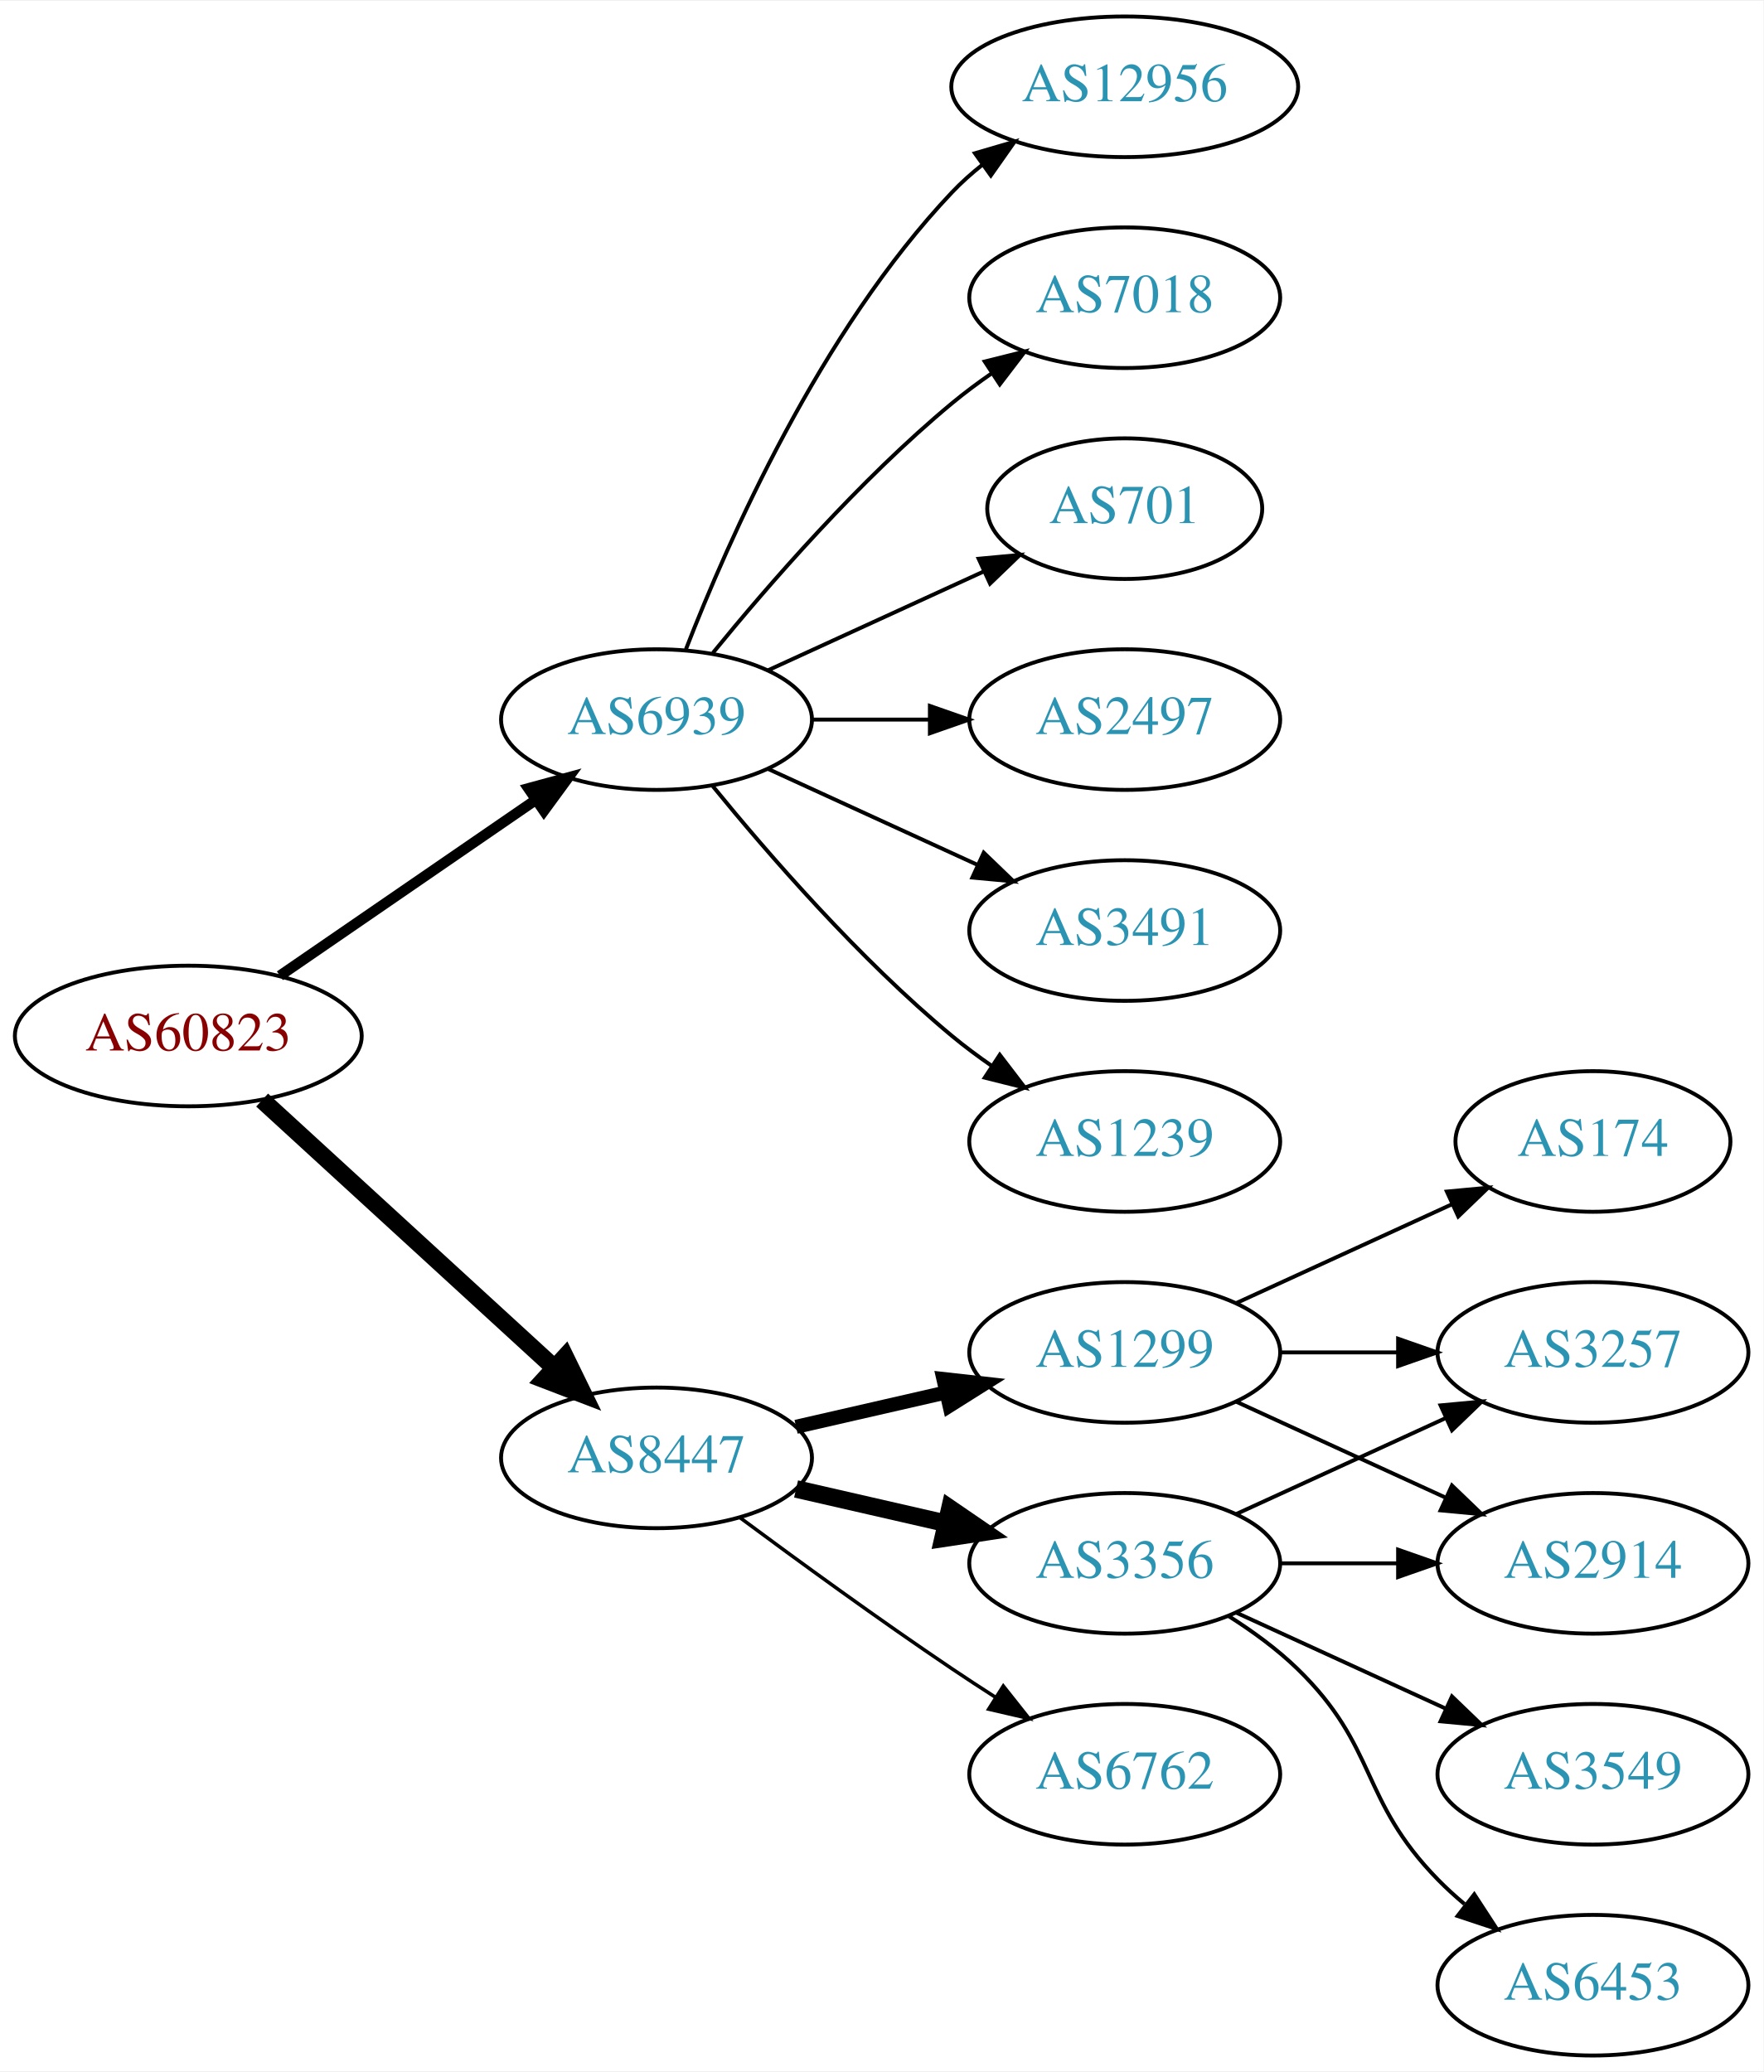
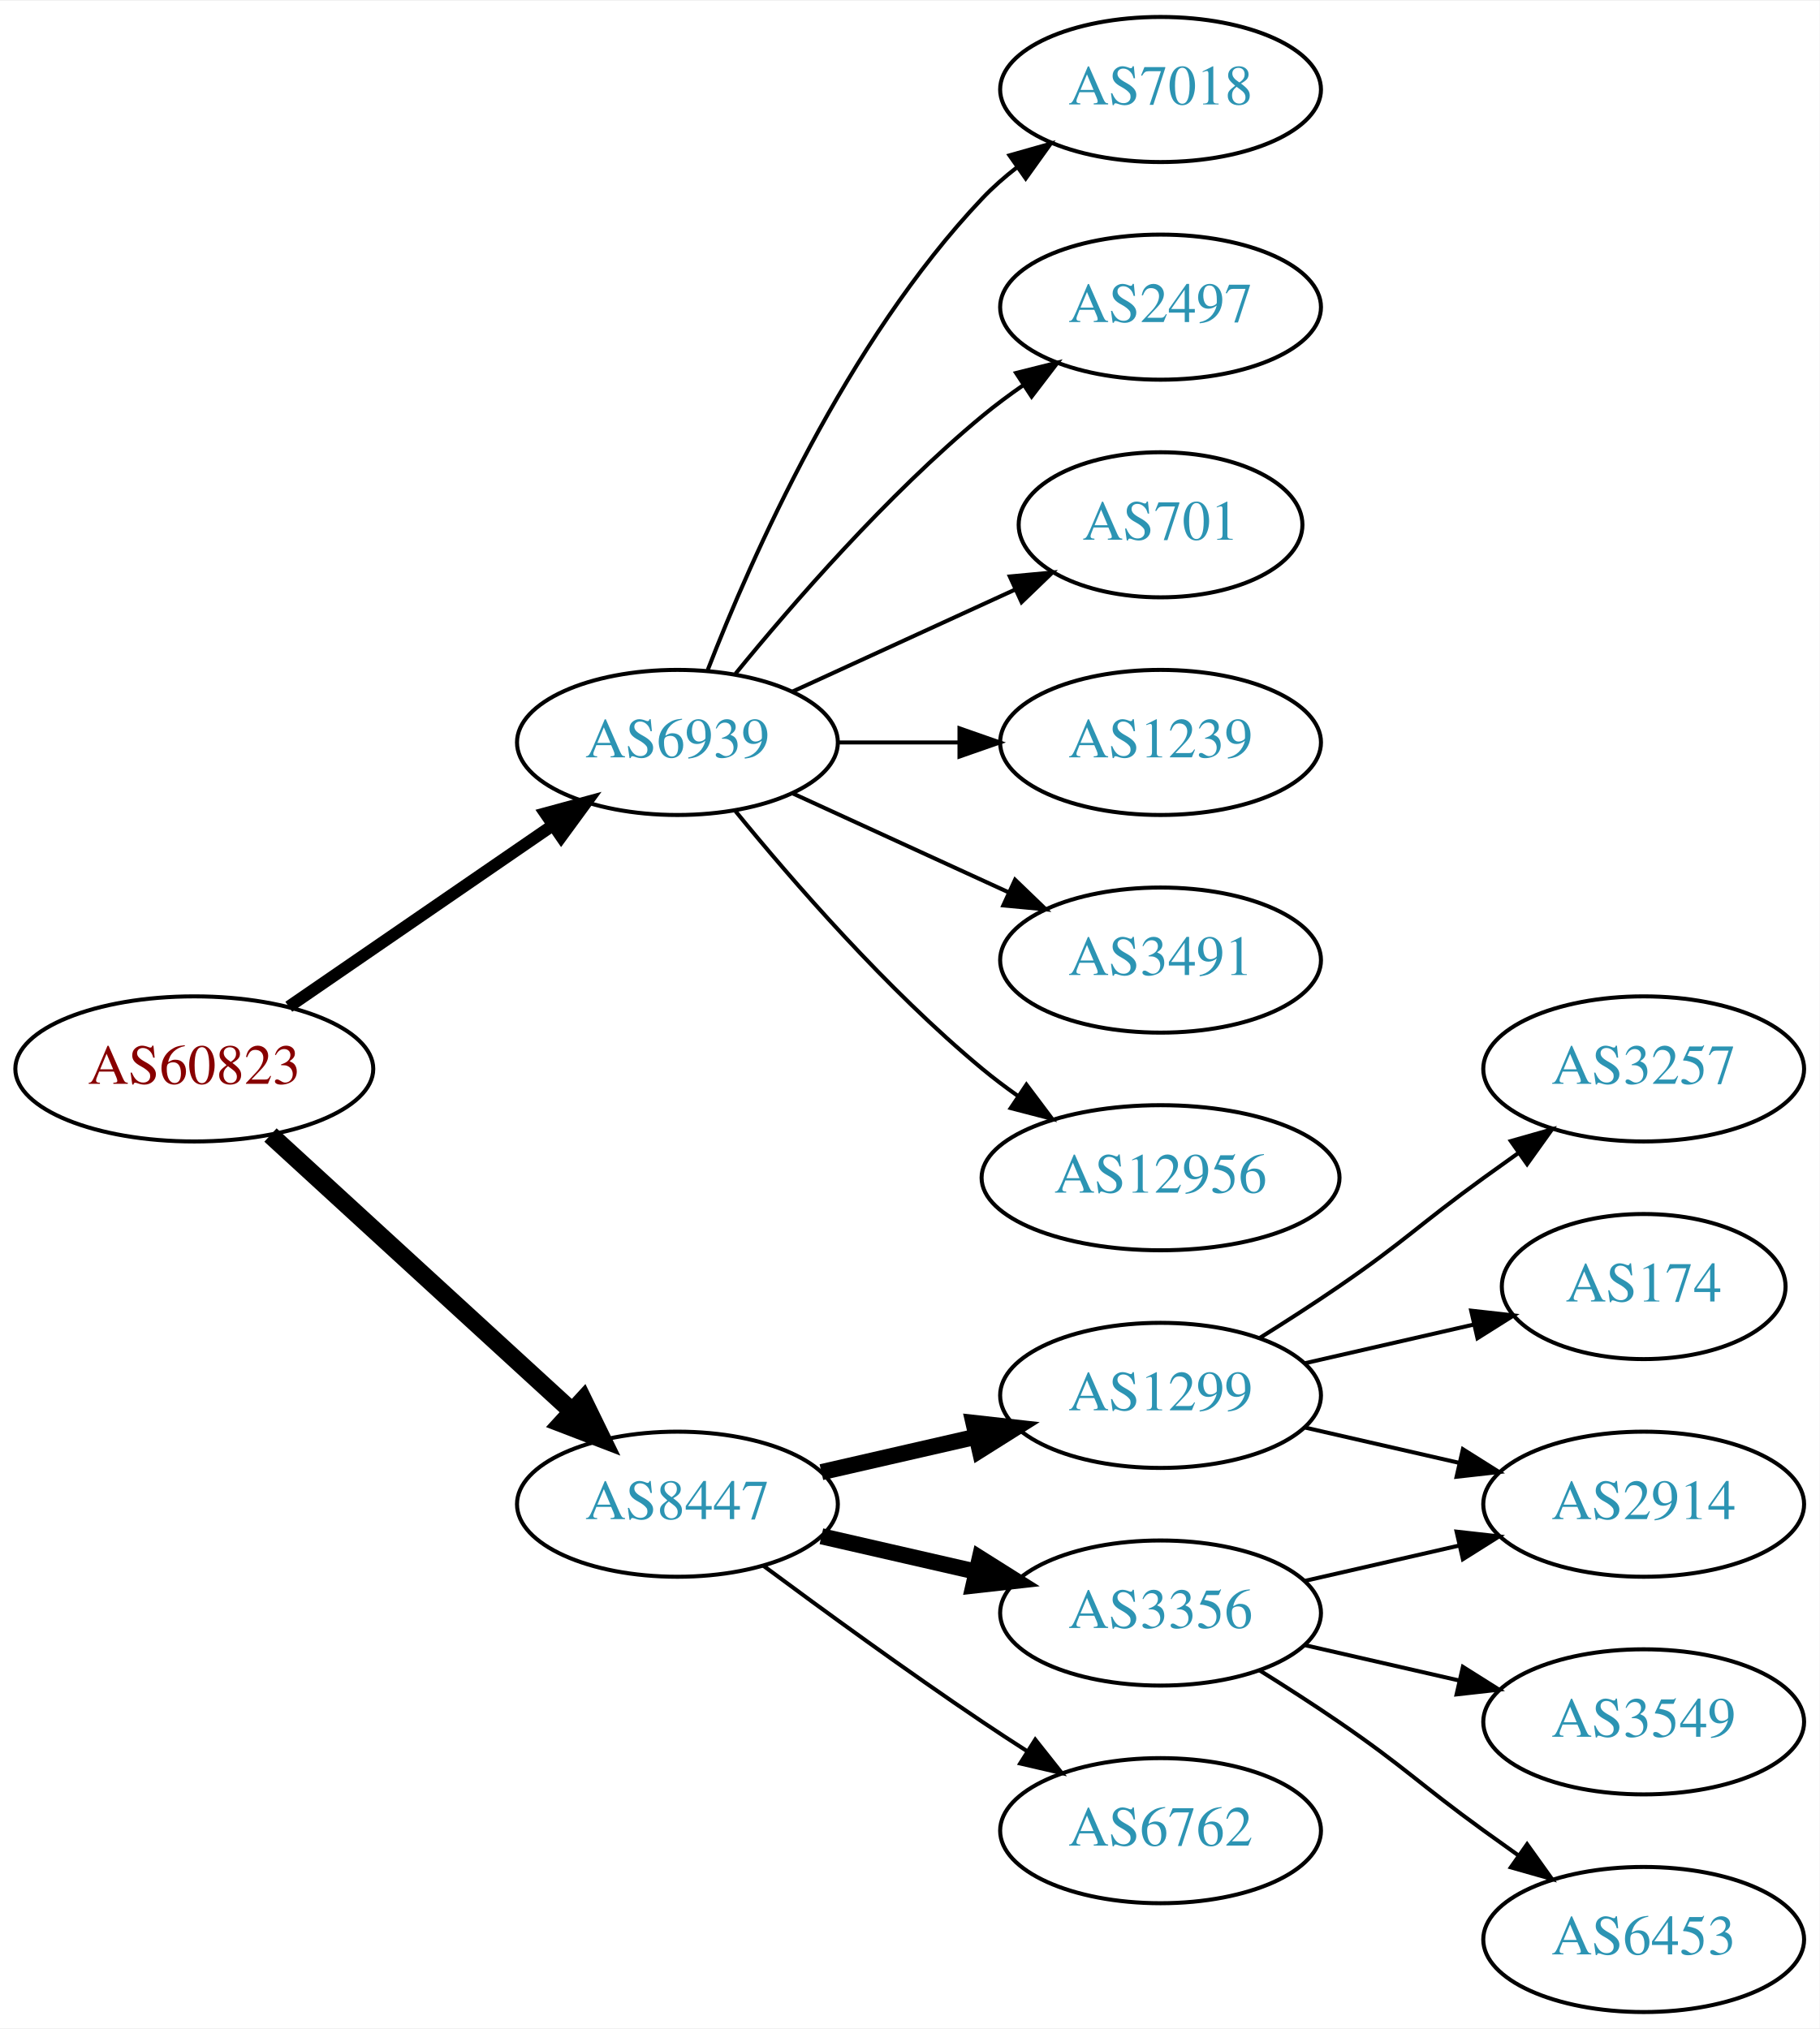
- <svg xmlns="http://www.w3.org/2000/svg" xmlns:xlink="http://www.w3.org/1999/xlink" width="451pt" height="530pt" viewBox="0.00 0.00 451.37 530.00">
-   <g id="graph0" class="graph" transform="scale(1 1) rotate(0) translate(4 526)">
-     <polygon fill="white" stroke="none" points="-4,4 -4,-526 447.37,-526 447.37,4 -4,4" />
+ <svg xmlns="http://www.w3.org/2000/svg" xmlns:xlink="http://www.w3.org/1999/xlink" width="451pt" height="503pt" viewBox="0.00 0.00 451.37 503.00">
+   <g id="graph0" class="graph" transform="scale(1 1) rotate(0) translate(4 499)">
+     <polygon fill="white" stroke="none" points="-4,4 -4,-499 447.37,-499 447.37,4 -4,4" />
    <g id="node1" class="node">
      <g id="a_node1">
        <a xlink:href="/asn/60823" xlink:title="AS60823 ~ IForce IT GmbH [AT]">
-           <ellipse fill="#ffffff" stroke="black" cx="44.196" cy="-261" rx="44.393" ry="18" />
-           <text text-anchor="middle" x="44.196" y="-257.3" font-family="Times,serif" font-size="14.00" fill="#880000">AS60823</text>
+           <ellipse fill="#ffffff" stroke="black" cx="44.196" cy="-234" rx="44.393" ry="18" />
+           <text text-anchor="middle" x="44.196" y="-230.3" font-family="Times,serif" font-size="14.00" fill="#880000">AS60823</text>
        </a>
      </g>
    </g>
    <g id="node2" class="node">
      <g id="a_node2">
        <a xlink:href="/asn/6939" xlink:title="AS6939 ~ Hurricane Electric LLC [US]">
-           <ellipse fill="#ffffff" stroke="black" cx="164.039" cy="-342" rx="39.794" ry="18" />
-           <text text-anchor="middle" x="164.039" y="-338.3" font-family="Times,serif" font-size="14.00" fill="#2c94b3">AS6939</text>
+           <ellipse fill="#ffffff" stroke="black" cx="164.039" cy="-315" rx="39.794" ry="18" />
+           <text text-anchor="middle" x="164.039" y="-311.3" font-family="Times,serif" font-size="14.00" fill="#2c94b3">AS6939</text>
        </a>
      </g>
    </g>
    <g id="edge1" class="edge">
-       <path fill="none" stroke="black" stroke-width="2.7" d="M67.639,-276.426C86.22,-289.198 112.781,-307.455 133.161,-321.463" />
-       <polygon fill="black" stroke="black" stroke-width="2.7" points="131.251,-324.398 141.475,-327.178 135.216,-318.629 131.251,-324.398" />
+       <path fill="none" stroke="black" stroke-width="3" d="M67.639,-249.426C86.22,-262.198 112.781,-280.455 133.161,-294.463" />
+       <polygon fill="black" stroke="black" stroke-width="3" points="131.251,-297.398 141.475,-300.178 135.216,-291.629 131.251,-297.398" />
    </g>
    <g id="node3" class="node">
      <g id="a_node3">
        <a xlink:href="/asn/8447" xlink:title="AS8447 ~ A1 Telekom Austria AG [AT]">
-           <ellipse fill="#ffffff" stroke="black" cx="164.039" cy="-153" rx="39.794" ry="18" />
-           <text text-anchor="middle" x="164.039" y="-149.3" font-family="Times,serif" font-size="14.00" fill="#2c94b3">AS8447</text>
+           <ellipse fill="#ffffff" stroke="black" cx="164.039" cy="-126" rx="39.794" ry="18" />
+           <text text-anchor="middle" x="164.039" y="-122.3" font-family="Times,serif" font-size="14.00" fill="#2c94b3">AS8447</text>
        </a>
      </g>
    </g>
    <g id="edge2" class="edge">
-       <path fill="none" stroke="black" stroke-width="4.5" d="M63.094,-244.597C83.022,-226.333 115.38,-196.678 137.857,-176.079" />
-       <polygon fill="black" stroke="black" stroke-width="4.5" points="140.647,-178.863 145.359,-169.203 135.326,-173.057 140.647,-178.863" />
+       <path fill="none" stroke="black" stroke-width="4.5" d="M63.094,-217.597C83.022,-199.333 115.38,-169.678 137.857,-149.079" />
+       <polygon fill="black" stroke="black" stroke-width="4.5" points="140.647,-151.863 145.359,-142.203 135.326,-146.057 140.647,-151.863" />
    </g>
    <g id="node4" class="node">
      <g id="a_node4">
-         <a xlink:href="/asn/2497" xlink:title="AS2497 ~ Internet Initiative Japan Inc. [JP]">
-           <ellipse fill="#ffffff" stroke="black" cx="283.881" cy="-342" rx="39.794" ry="18" />
-           <text text-anchor="middle" x="283.881" y="-338.3" font-family="Times,serif" font-size="14.00" fill="#2c94b3">AS2497</text>
+         <a xlink:href="/asn/7018" xlink:title="AS7018 ~ AT&amp;T Services, Inc. [US]">
+           <ellipse fill="#ffffff" stroke="black" cx="283.881" cy="-477" rx="39.794" ry="18" />
+           <text text-anchor="middle" x="283.881" y="-473.3" font-family="Times,serif" font-size="14.00" fill="#2c94b3">AS7018</text>
        </a>
      </g>
    </g>
    <g id="edge3" class="edge">
-       <path fill="none" stroke="black" d="M203.951,-342C213.505,-342 223.854,-342 233.817,-342" />
-       <polygon fill="black" stroke="black" points="234.009,-345.5 244.009,-342 234.009,-338.5 234.009,-345.5" />
+       <path fill="none" stroke="black" d="M171.562,-332.994C182.312,-360.728 205.969,-414.429 239.685,-450 242.271,-452.728 245.188,-455.294 248.257,-457.677" />
+       <polygon fill="black" stroke="black" points="246.411,-460.658 256.605,-463.543 250.435,-454.93 246.411,-460.658" />
    </g>
    <g id="node5" class="node">
      <g id="a_node5">
-         <a xlink:href="/asn/3491" xlink:title="AS3491 ~ PCCW Global, Inc. [US]">
-           <ellipse fill="#ffffff" stroke="black" cx="283.881" cy="-288" rx="39.794" ry="18" />
-           <text text-anchor="middle" x="283.881" y="-284.3" font-family="Times,serif" font-size="14.00" fill="#2c94b3">AS3491</text>
+         <a xlink:href="/asn/2497" xlink:title="AS2497 ~ Internet Initiative Japan Inc. [JP]">
+           <ellipse fill="#ffffff" stroke="black" cx="283.881" cy="-423" rx="39.794" ry="18" />
+           <text text-anchor="middle" x="283.881" y="-419.3" font-family="Times,serif" font-size="14.00" fill="#2c94b3">AS2497</text>
        </a>
      </g>
    </g>
    <g id="edge4" class="edge">
-       <path fill="none" stroke="black" d="M192.667,-329.339C208.624,-322.027 228.895,-312.739 246.178,-304.819" />
-       <polygon fill="black" stroke="black" points="247.793,-307.929 255.425,-300.581 244.876,-301.565 247.793,-307.929" />
+       <path fill="none" stroke="black" d="M178.458,-332.065C192.572,-349.375 215.987,-376.345 239.685,-396 242.901,-398.668 246.402,-401.27 249.972,-403.741" />
+       <polygon fill="black" stroke="black" points="248.05,-406.666 258.329,-409.236 251.896,-400.817 248.05,-406.666" />
    </g>
    <g id="node6" class="node">
      <g id="a_node6">
-         <a xlink:href="/asn/1239" xlink:title="AS1239 ~ Sprint [US]">
-           <ellipse fill="#ffffff" stroke="black" cx="283.881" cy="-234" rx="39.794" ry="18" />
-           <text text-anchor="middle" x="283.881" y="-230.3" font-family="Times,serif" font-size="14.00" fill="#2c94b3">AS1239</text>
+         <a xlink:href="/asn/701" xlink:title="AS701 ~ UUNET [US]">
+           <ellipse fill="#ffffff" stroke="black" cx="283.881" cy="-369" rx="35.194" ry="18" />
+           <text text-anchor="middle" x="283.881" y="-365.3" font-family="Times,serif" font-size="14.00" fill="#2c94b3">AS701</text>
        </a>
      </g>
    </g>
    <g id="edge5" class="edge">
-       <path fill="none" stroke="black" d="M178.458,-324.935C192.572,-307.625 215.987,-280.655 239.685,-261 242.901,-258.332 246.402,-255.73 249.972,-253.259" />
-       <polygon fill="black" stroke="black" points="251.896,-256.183 258.329,-247.764 248.05,-250.334 251.896,-256.183" />
+       <path fill="none" stroke="black" d="M192.667,-327.661C209.084,-335.183 230.065,-344.798 247.662,-352.861" />
+       <polygon fill="black" stroke="black" points="246.49,-356.174 257.04,-357.158 249.407,-349.811 246.49,-356.174" />
    </g>
    <g id="node7" class="node">
      <g id="a_node7">
-         <a xlink:href="/asn/12956" xlink:title="AS12956 ~ TELXIUS [ES]">
-           <ellipse fill="#ffffff" stroke="black" cx="283.881" cy="-504" rx="44.393" ry="18" />
-           <text text-anchor="middle" x="283.881" y="-500.3" font-family="Times,serif" font-size="14.00" fill="#2c94b3">AS12956</text>
+         <a xlink:href="/asn/1239" xlink:title="AS1239 ~ Sprint [US]">
+           <ellipse fill="#ffffff" stroke="black" cx="283.881" cy="-315" rx="39.794" ry="18" />
+           <text text-anchor="middle" x="283.881" y="-311.3" font-family="Times,serif" font-size="14.00" fill="#2c94b3">AS1239</text>
        </a>
      </g>
    </g>
    <g id="edge6" class="edge">
-       <path fill="none" stroke="black" d="M171.562,-359.994C182.312,-387.728 205.969,-441.429 239.685,-477 242.069,-479.515 244.736,-481.893 247.542,-484.117" />
-       <polygon fill="black" stroke="black" points="245.535,-486.985 255.704,-489.961 249.611,-481.293 245.535,-486.985" />
+       <path fill="none" stroke="black" d="M203.951,-315C213.505,-315 223.854,-315 233.817,-315" />
+       <polygon fill="black" stroke="black" points="234.009,-318.5 244.009,-315 234.009,-311.5 234.009,-318.5" />
    </g>
    <g id="node8" class="node">
      <g id="a_node8">
-         <a xlink:href="/asn/7018" xlink:title="AS7018 ~ AT&amp;T Services, Inc. [US]">
-           <ellipse fill="#ffffff" stroke="black" cx="283.881" cy="-450" rx="39.794" ry="18" />
-           <text text-anchor="middle" x="283.881" y="-446.3" font-family="Times,serif" font-size="14.00" fill="#2c94b3">AS7018</text>
+         <a xlink:href="/asn/3491" xlink:title="AS3491 ~ PCCW Global, Inc. [US]">
+           <ellipse fill="#ffffff" stroke="black" cx="283.881" cy="-261" rx="39.794" ry="18" />
+           <text text-anchor="middle" x="283.881" y="-257.3" font-family="Times,serif" font-size="14.00" fill="#2c94b3">AS3491</text>
        </a>
      </g>
    </g>
    <g id="edge7" class="edge">
-       <path fill="none" stroke="black" d="M178.458,-359.065C192.572,-376.375 215.987,-403.345 239.685,-423 242.901,-425.668 246.402,-428.27 249.972,-430.741" />
-       <polygon fill="black" stroke="black" points="248.05,-433.666 258.329,-436.236 251.896,-427.817 248.05,-433.666" />
+       <path fill="none" stroke="black" d="M192.667,-302.339C208.624,-295.027 228.895,-285.739 246.178,-277.819" />
+       <polygon fill="black" stroke="black" points="247.793,-280.929 255.425,-273.581 244.876,-274.565 247.793,-280.929" />
    </g>
    <g id="node9" class="node">
      <g id="a_node9">
-         <a xlink:href="/asn/701" xlink:title="AS701 ~ UUNET [US]">
-           <ellipse fill="#ffffff" stroke="black" cx="283.881" cy="-396" rx="35.194" ry="18" />
-           <text text-anchor="middle" x="283.881" y="-392.3" font-family="Times,serif" font-size="14.00" fill="#2c94b3">AS701</text>
+         <a xlink:href="/asn/12956" xlink:title="AS12956 ~ TELXIUS [ES]">
+           <ellipse fill="#ffffff" stroke="black" cx="283.881" cy="-207" rx="44.393" ry="18" />
+           <text text-anchor="middle" x="283.881" y="-203.3" font-family="Times,serif" font-size="14.00" fill="#2c94b3">AS12956</text>
        </a>
      </g>
    </g>
    <g id="edge8" class="edge">
-       <path fill="none" stroke="black" d="M192.667,-354.661C209.084,-362.183 230.065,-371.798 247.662,-379.861" />
-       <polygon fill="black" stroke="black" points="246.49,-383.174 257.04,-384.158 249.407,-376.811 246.49,-383.174" />
+       <path fill="none" stroke="black" d="M178.458,-297.935C192.572,-280.625 215.987,-253.655 239.685,-234 242.423,-231.729 245.367,-229.506 248.384,-227.37" />
+       <polygon fill="black" stroke="black" points="250.61,-230.092 256.973,-221.621 246.716,-224.275 250.61,-230.092" />
    </g>
    <g id="node10" class="node">
      <g id="a_node10">
-         <a xlink:href="/asn/3356" xlink:title="AS3356 ~ Level 3 Parent, LLC [US]">
-           <ellipse fill="#ffffff" stroke="black" cx="283.881" cy="-126" rx="39.794" ry="18" />
-           <text text-anchor="middle" x="283.881" y="-122.3" font-family="Times,serif" font-size="14.00" fill="#2c94b3">AS3356</text>
+         <a xlink:href="/asn/1299" xlink:title="AS1299 ~ Telia Carrier [EU]">
+           <ellipse fill="#ffffff" stroke="black" cx="283.881" cy="-153" rx="39.794" ry="18" />
+           <text text-anchor="middle" x="283.881" y="-149.3" font-family="Times,serif" font-size="14.00" fill="#2c94b3">AS1299</text>
        </a>
      </g>
    </g>
    <g id="edge9" class="edge">
-       <path fill="none" stroke="black" stroke-width="4.5" d="M199.758,-145.045C211.758,-142.296 225.379,-139.175 238.071,-136.267" />
-       <polygon fill="black" stroke="black" stroke-width="4.5" points="239.135,-140.063 248.003,-133.991 237.376,-132.387 239.135,-140.063" />
+       <path fill="none" stroke="black" stroke-width="4" d="M199.758,-133.955C211.758,-136.704 225.379,-139.825 238.071,-142.733" />
+       <polygon fill="black" stroke="black" stroke-width="4" points="237.474,-146.187 248.003,-145.009 239.037,-139.364 237.474,-146.187" />
    </g>
    <g id="node11" class="node">
      <g id="a_node11">
-         <a xlink:href="/asn/1299" xlink:title="AS1299 ~ Telia Carrier [EU]">
-           <ellipse fill="#ffffff" stroke="black" cx="283.881" cy="-180" rx="39.794" ry="18" />
-           <text text-anchor="middle" x="283.881" y="-176.3" font-family="Times,serif" font-size="14.00" fill="#2c94b3">AS1299</text>
+         <a xlink:href="/asn/3356" xlink:title="AS3356 ~ LEVEL3 [US]">
+           <ellipse fill="#ffffff" stroke="black" cx="283.881" cy="-99" rx="39.794" ry="18" />
+           <text text-anchor="middle" x="283.881" y="-95.3" font-family="Times,serif" font-size="14.00" fill="#2c94b3">AS3356</text>
        </a>
      </g>
    </g>
    <g id="edge10" class="edge">
-       <path fill="none" stroke="black" stroke-width="3.6" d="M199.758,-160.955C211.758,-163.704 225.379,-166.825 238.071,-169.733" />
-       <polygon fill="black" stroke="black" stroke-width="3.6" points="237.474,-173.187 248.003,-172.009 239.037,-166.364 237.474,-173.187" />
+       <path fill="none" stroke="black" stroke-width="4" d="M199.758,-118.045C211.758,-115.296 225.379,-112.175 238.071,-109.267" />
+       <polygon fill="black" stroke="black" stroke-width="4" points="239.037,-112.636 248.003,-106.991 237.474,-105.813 239.037,-112.636" />
    </g>
    <g id="node12" class="node">
      <g id="a_node12">
        <a xlink:href="/asn/6762" xlink:title="AS6762 ~ TELECOM ITALIA SPARKLE S.p.A. [IT]">
-           <ellipse fill="#ffffff" stroke="black" cx="283.881" cy="-72" rx="39.794" ry="18" />
-           <text text-anchor="middle" x="283.881" y="-68.3" font-family="Times,serif" font-size="14.00" fill="#2c94b3">AS6762</text>
+           <ellipse fill="#ffffff" stroke="black" cx="283.881" cy="-45" rx="39.794" ry="18" />
+           <text text-anchor="middle" x="283.881" y="-41.3" font-family="Times,serif" font-size="14.00" fill="#2c94b3">AS6762</text>
        </a>
      </g>
    </g>
    <g id="edge11" class="edge">
-       <path fill="none" stroke="black" stroke-width="0.9" d="M185.369,-137.723C200.231,-126.696 220.976,-111.593 239.685,-99 243.234,-96.611 246.984,-94.161 250.733,-91.758" />
-       <polygon fill="black" stroke="black" stroke-width="0.9" points="252.801,-94.591 259.381,-86.288 249.059,-88.675 252.801,-94.591" />
-     </g>
-     <g id="node13" class="node">
-       <g id="a_node13">
+       <path fill="none" stroke="black" d="M185.369,-110.723C200.231,-99.696 220.976,-84.594 239.685,-72 243.234,-69.611 246.984,-67.161 250.733,-64.758" />
+       <polygon fill="black" stroke="black" points="252.801,-67.591 259.381,-59.288 249.059,-61.675 252.801,-67.591" />
+     </g>
+     <g id="node14" class="node">
+       <g id="a_node14">
        <a xlink:href="/asn/2914" xlink:title="AS2914 ~ NTT America, Inc. [US]">
          <ellipse fill="#ffffff" stroke="black" cx="403.724" cy="-126" rx="39.794" ry="18" />
          <text text-anchor="middle" x="403.724" y="-122.3" font-family="Times,serif" font-size="14.00" fill="#2c94b3">AS2914</text>
        </a>
      </g>
    </g>
+     <g id="edge17" class="edge">
+       <path fill="none" stroke="black" d="M319.6,-145.045C331.6,-142.296 345.221,-139.175 357.914,-136.267" />
+       <polygon fill="black" stroke="black" points="358.88,-139.636 367.845,-133.991 357.316,-132.813 358.88,-139.636" />
+     </g>
+     <g id="node16" class="node">
+       <g id="a_node16">
+         <a xlink:href="/asn/3257" xlink:title="AS3257 ~ GTT [DE]">
+           <ellipse fill="#ffffff" stroke="black" cx="403.724" cy="-234" rx="39.794" ry="18" />
+           <text text-anchor="middle" x="403.724" y="-230.3" font-family="Times,serif" font-size="14.00" fill="#2c94b3">AS3257</text>
+         </a>
+       </g>
+     </g>
+     <g id="edge15" class="edge">
+       <path fill="none" stroke="black" d="M308.43,-167.216C314.872,-171.24 321.805,-175.699 328.077,-180 344.572,-191.311 347.877,-195.271 364.077,-207 366.88,-209.029 369.812,-211.125 372.752,-213.21" />
+       <polygon fill="black" stroke="black" points="370.775,-216.097 380.967,-218.991 374.803,-210.373 370.775,-216.097" />
+     </g>
+     <g id="node17" class="node">
+       <g id="a_node17">
+         <a xlink:href="/asn/174" xlink:title="AS174 ~ Cogent Communications [US]">
+           <ellipse fill="#ffffff" stroke="black" cx="403.724" cy="-180" rx="35.194" ry="18" />
+           <text text-anchor="middle" x="403.724" y="-176.3" font-family="Times,serif" font-size="14.00" fill="#2c94b3">AS174</text>
+         </a>
+       </g>
+     </g>
+     <g id="edge16" class="edge">
+       <path fill="none" stroke="black" d="M319.6,-160.955C332.693,-163.955 347.715,-167.396 361.356,-170.522" />
+       <polygon fill="black" stroke="black" points="360.934,-174.016 371.463,-172.838 362.497,-167.193 360.934,-174.016" />
+     </g>
+     <g id="node13" class="node">
+       <g id="a_node13">
+         <a xlink:href="/asn/3549" xlink:title="AS3549 ~ Level 3 Parent, LLC [US]">
+           <ellipse fill="#ffffff" stroke="black" cx="403.724" cy="-72" rx="39.794" ry="18" />
+           <text text-anchor="middle" x="403.724" y="-68.3" font-family="Times,serif" font-size="14.00" fill="#2c94b3">AS3549</text>
+         </a>
+       </g>
+     </g>
    <g id="edge12" class="edge">
-       <path fill="none" stroke="black" d="M323.794,-126C333.347,-126 343.697,-126 353.659,-126" />
-       <polygon fill="black" stroke="black" points="353.852,-129.5 363.852,-126 353.852,-122.5 353.852,-129.5" />
-     </g>
-     <g id="node14" class="node">
-       <g id="a_node14">
+       <path fill="none" stroke="black" d="M319.6,-91.045C331.6,-88.296 345.221,-85.175 357.914,-82.267" />
+       <polygon fill="black" stroke="black" points="358.88,-85.636 367.845,-79.991 357.316,-78.813 358.88,-85.636" />
+     </g>
+     <g id="edge13" class="edge">
+       <path fill="none" stroke="black" d="M319.6,-106.955C331.6,-109.704 345.221,-112.825 357.914,-115.733" />
+       <polygon fill="black" stroke="black" points="357.316,-119.187 367.845,-118.009 358.88,-112.364 357.316,-119.187" />
+     </g>
+     <g id="node15" class="node">
+       <g id="a_node15">
        <a xlink:href="/asn/6453" xlink:title="AS6453 ~ TATA COMMUNICATIONS (AMERICA) INC [US]">
          <ellipse fill="#ffffff" stroke="black" cx="403.724" cy="-18" rx="39.794" ry="18" />
          <text text-anchor="middle" x="403.724" y="-14.3" font-family="Times,serif" font-size="14.00" fill="#2c94b3">AS6453</text>
        </a>
      </g>
    </g>
-     <g id="edge13" class="edge">
-       <path fill="none" stroke="black" d="M310.41,-112.538C316.573,-108.638 322.875,-104.052 328.077,-99 348.771,-78.906 343.905,-65.617 364.077,-45 366.17,-42.861 368.453,-40.782 370.83,-38.79" />
-       <polygon fill="black" stroke="black" points="373.349,-41.268 379.13,-32.389 369.074,-35.725 373.349,-41.268" />
-     </g>
-     <g id="node15" class="node">
-       <g id="a_node15">
-         <a xlink:href="/asn/3257" xlink:title="AS3257 ~ GTT [DE]">
-           <ellipse fill="#ffffff" stroke="black" cx="403.724" cy="-180" rx="39.794" ry="18" />
-           <text text-anchor="middle" x="403.724" y="-176.3" font-family="Times,serif" font-size="14.00" fill="#2c94b3">AS3257</text>
-         </a>
-       </g>
-     </g>
    <g id="edge14" class="edge">
-       <path fill="none" stroke="black" d="M312.51,-138.661C328.467,-145.973 348.738,-155.261 366.02,-163.181" />
-       <polygon fill="black" stroke="black" points="364.719,-166.435 375.268,-167.419 367.635,-160.071 364.719,-166.435" />
-     </g>
-     <g id="node16" class="node">
-       <g id="a_node16">
-         <a xlink:href="/asn/3549" xlink:title="AS3549 ~ Level 3 Parent, LLC [US]">
-           <ellipse fill="#ffffff" stroke="black" cx="403.724" cy="-72" rx="39.794" ry="18" />
-           <text text-anchor="middle" x="403.724" y="-68.3" font-family="Times,serif" font-size="14.00" fill="#2c94b3">AS3549</text>
-         </a>
-       </g>
-     </g>
-     <g id="edge15" class="edge">
-       <path fill="none" stroke="black" d="M312.51,-113.339C328.467,-106.027 348.738,-96.739 366.02,-88.819" />
-       <polygon fill="black" stroke="black" points="367.635,-91.929 375.268,-84.581 364.719,-85.565 367.635,-91.929" />
-     </g>
-     <g id="edge18" class="edge">
-       <path fill="none" stroke="black" d="M312.51,-167.339C328.467,-160.027 348.738,-150.739 366.02,-142.819" />
-       <polygon fill="black" stroke="black" points="367.635,-145.929 375.268,-138.581 364.719,-139.565 367.635,-145.929" />
-     </g>
-     <g id="edge17" class="edge">
-       <path fill="none" stroke="black" d="M323.794,-180C333.347,-180 343.697,-180 353.659,-180" />
-       <polygon fill="black" stroke="black" points="353.852,-183.5 363.852,-180 353.852,-176.5 353.852,-183.5" />
-     </g>
-     <g id="node17" class="node">
-       <g id="a_node17">
-         <a xlink:href="/asn/174" xlink:title="AS174 ~ Cogent Communications [US]">
-           <ellipse fill="#ffffff" stroke="black" cx="403.724" cy="-234" rx="35.194" ry="18" />
-           <text text-anchor="middle" x="403.724" y="-230.3" font-family="Times,serif" font-size="14.00" fill="#2c94b3">AS174</text>
-         </a>
-       </g>
-     </g>
-     <g id="edge16" class="edge">
-       <path fill="none" stroke="black" d="M312.51,-192.661C328.926,-200.183 349.908,-209.798 367.505,-217.861" />
-       <polygon fill="black" stroke="black" points="366.333,-221.174 376.882,-222.158 369.249,-214.811 366.333,-221.174" />
+       <path fill="none" stroke="black" d="M308.43,-84.784C314.872,-80.76 321.805,-76.301 328.077,-72 344.572,-60.69 347.877,-56.729 364.077,-45 366.88,-42.971 369.812,-40.875 372.752,-38.791" />
+       <polygon fill="black" stroke="black" points="374.803,-41.627 380.967,-33.009 370.775,-35.903 374.803,-41.627" />
    </g>
  </g>
</svg>
